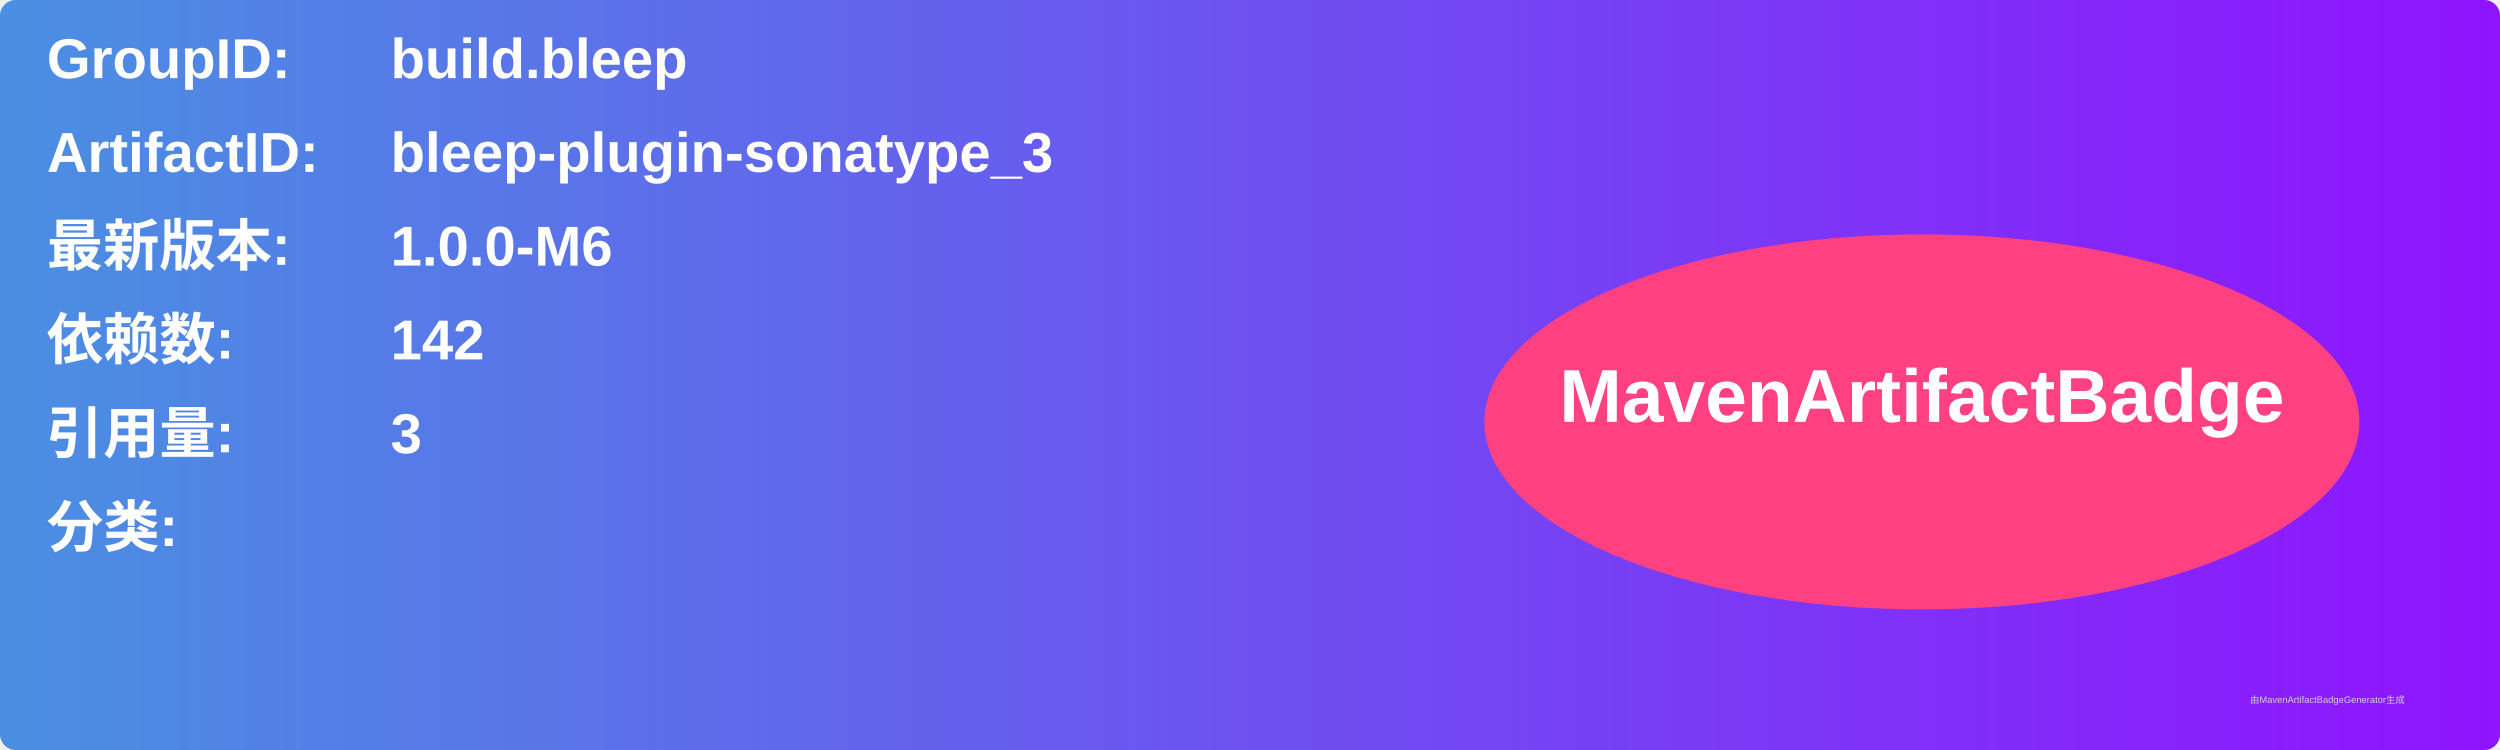
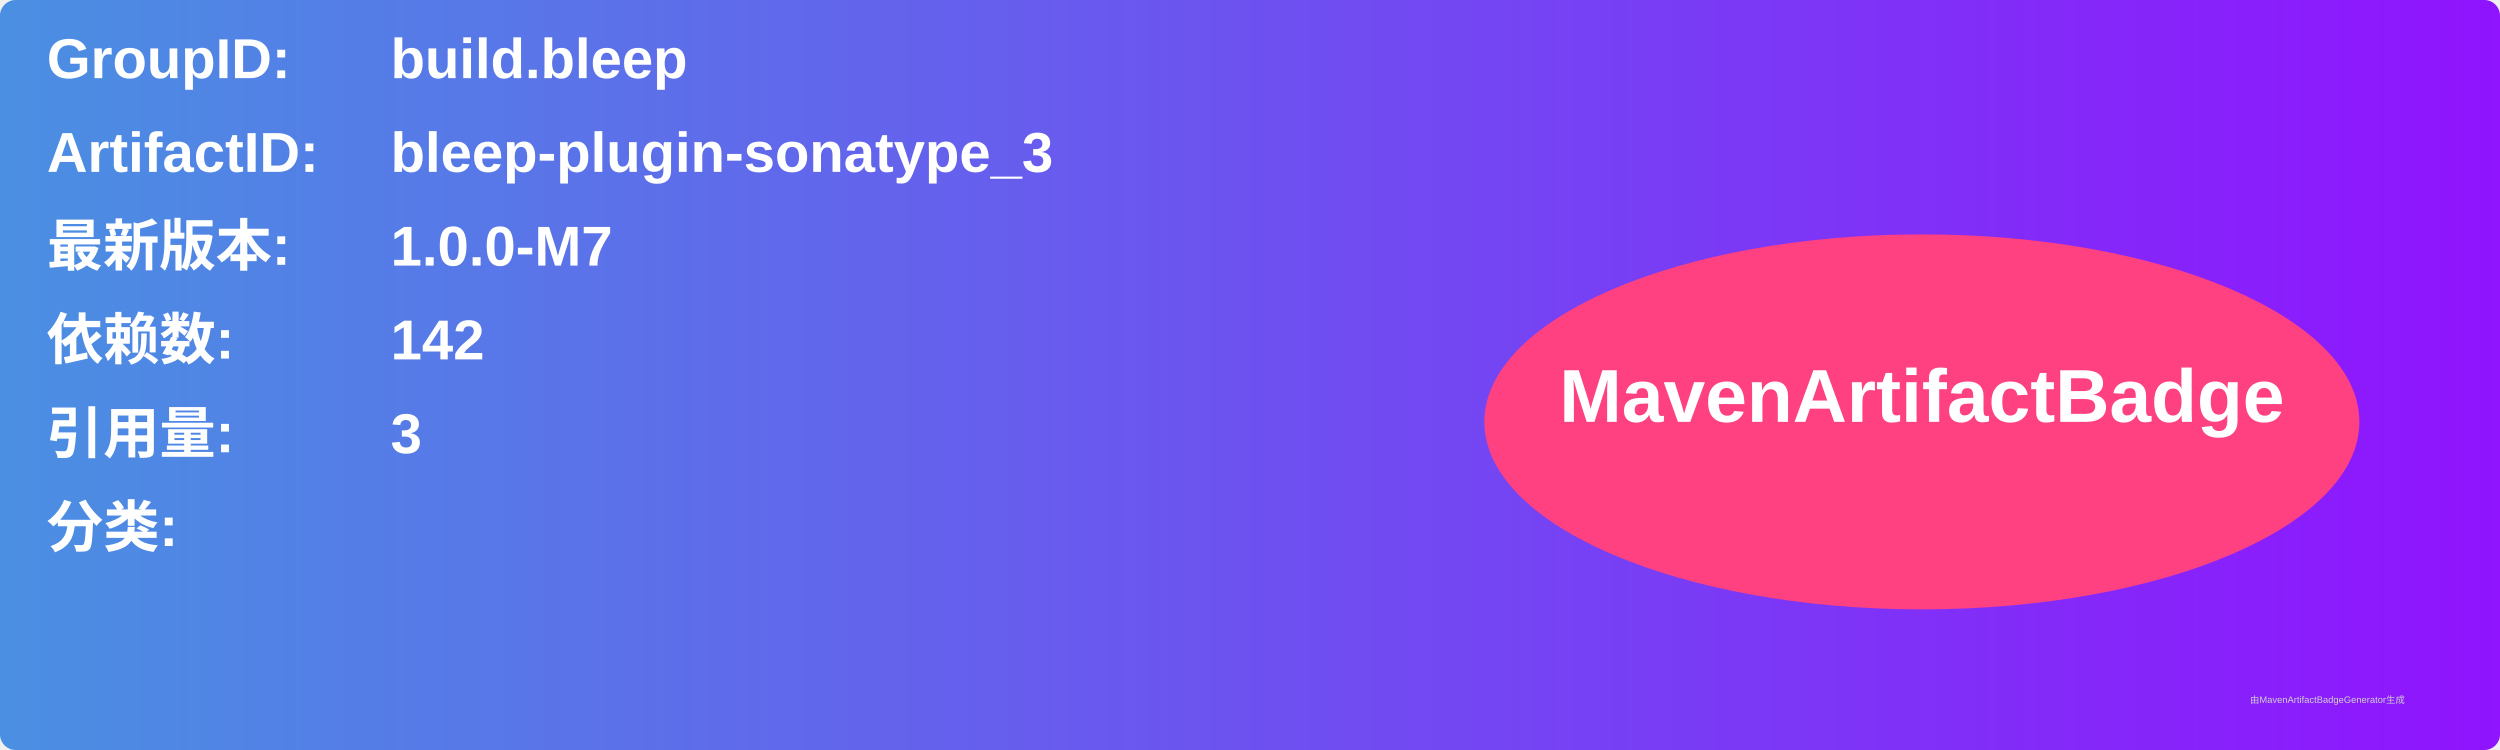
<svg xmlns="http://www.w3.org/2000/svg" width="800" height="240" viewBox="0 0 800 240">
  <linearGradient id="grad" x1="0%" y1="0%" x2="100%" y2="0%">
    <stop offset="0%" stop-color="#4a90e2" />
    <stop offset="100%" stop-color="#9013fe" />
  </linearGradient>
  <rect width="100%" height="100%" rx="5" ry="5" fill="url(#grad)" />
  <g transform="translate(15, 15)">
    <text x="0" y="10" font-family="Arial" font-size="18" fill="white" font-weight="bold" width="260">GroupID:</text>
    <text x="110" y="10" font-family="Arial" font-size="18" fill="white" font-weight="bold" width="460">build.bleep</text>
    <text x="0" y="40" font-family="Arial" font-size="18" fill="white" font-weight="bold" width="260">ArtifactID:</text>
    <text x="110" y="40" font-family="Arial" font-size="18" fill="white" font-weight="bold" width="460">bleep-plugin-sonatype_3</text>
    <text x="0" y="70" font-family="Arial" font-size="18" fill="white" font-weight="bold">最新版本:</text>
    <text x="110" y="70" font-family="Arial" font-size="18" fill="white" font-weight="bold">
-       <tspan font-weight="bold">1.0.0-M6</tspan>
+       <tspan font-weight="bold">1.0.0-M7</tspan>
    </text>
    <text x="0" y="100" font-family="Arial" font-size="18" fill="white" font-weight="bold">依赖数: </text>
    <text x="110" y="100" font-family="Arial" font-size="18" fill="white">
      <tspan font-weight="bold">142</tspan>
    </text>
    <text x="0" y="130" font-family="Arial" font-size="18" fill="white" font-weight="bold">引用量: </text>
    <text x="110" y="130" font-family="Arial" font-size="18" fill="white">
      <tspan font-weight="bold">3</tspan>
    </text>
    <text x="0" y="160" font-family="Arial" font-size="18" fill="white" font-weight="bold">分类:</text>
    <text x="10" y="190" font-family="Arial" font-size="10" fill="white">
      <tspan font-weight="bold" />
    </text>
    <ellipse cx="600" cy="120" rx="140" ry="60" fill="#ff4081" />
    <text x="600" y="120" text-anchor="middle" font-family="Arial" font-size="24" fill="white" font-weight="bold">MavenArtifactBadge</text>
  </g>
  <text x="720" y="225" font-family="Arial" font-size="3" fill="#d0d0d0">由MavenArtifactBadgeGenerator生成</text>
</svg>
